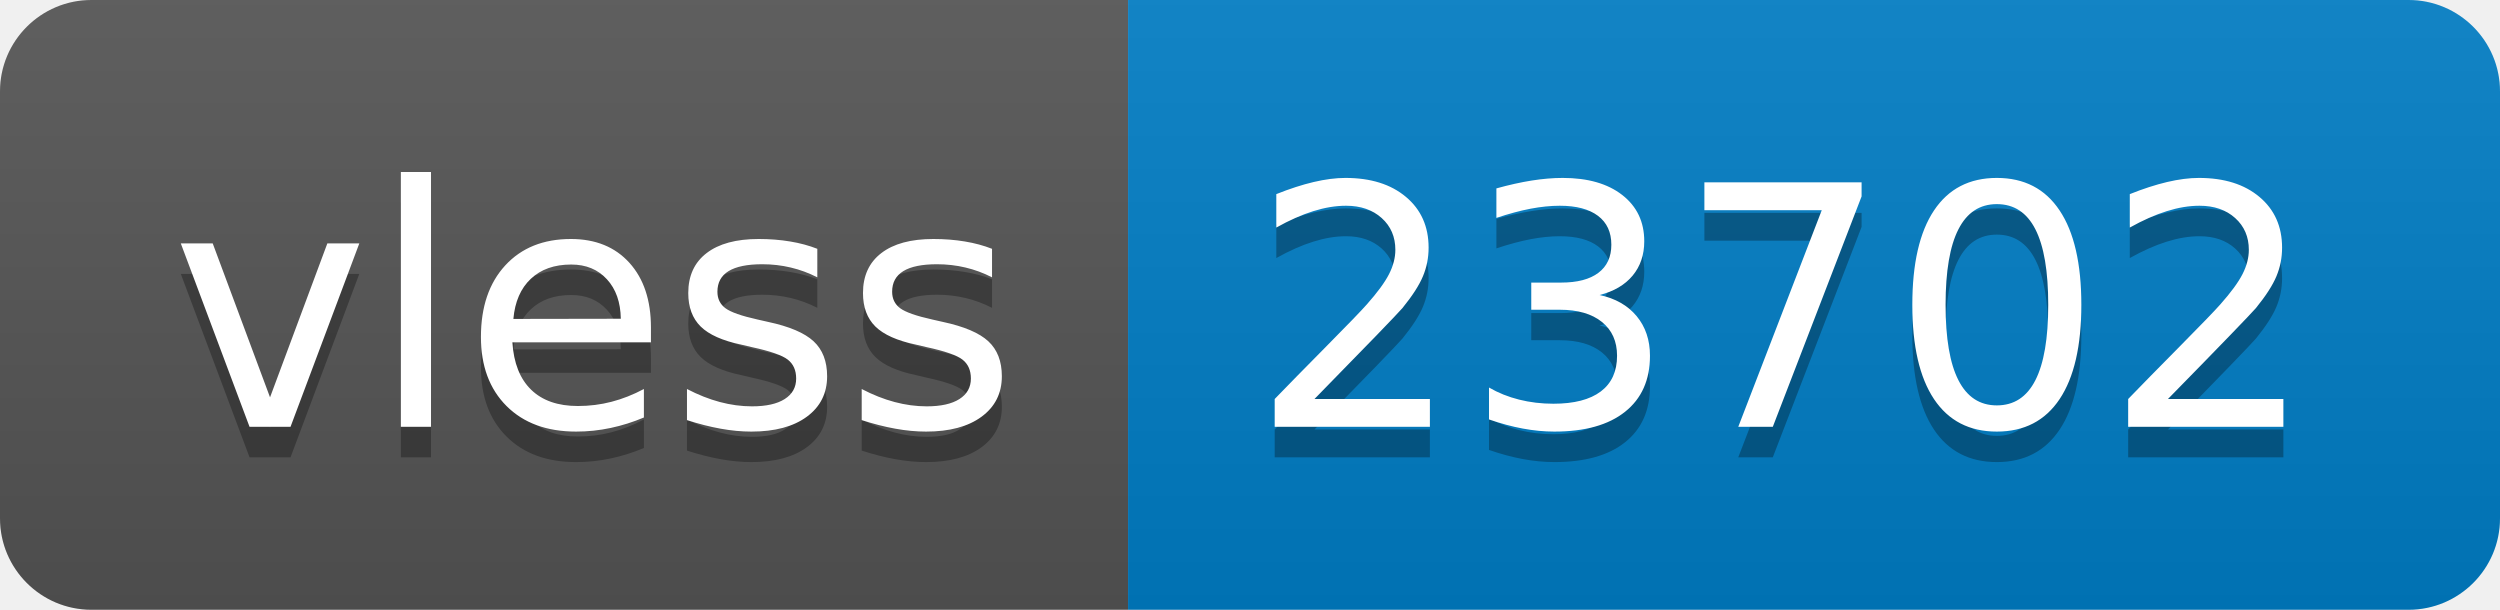
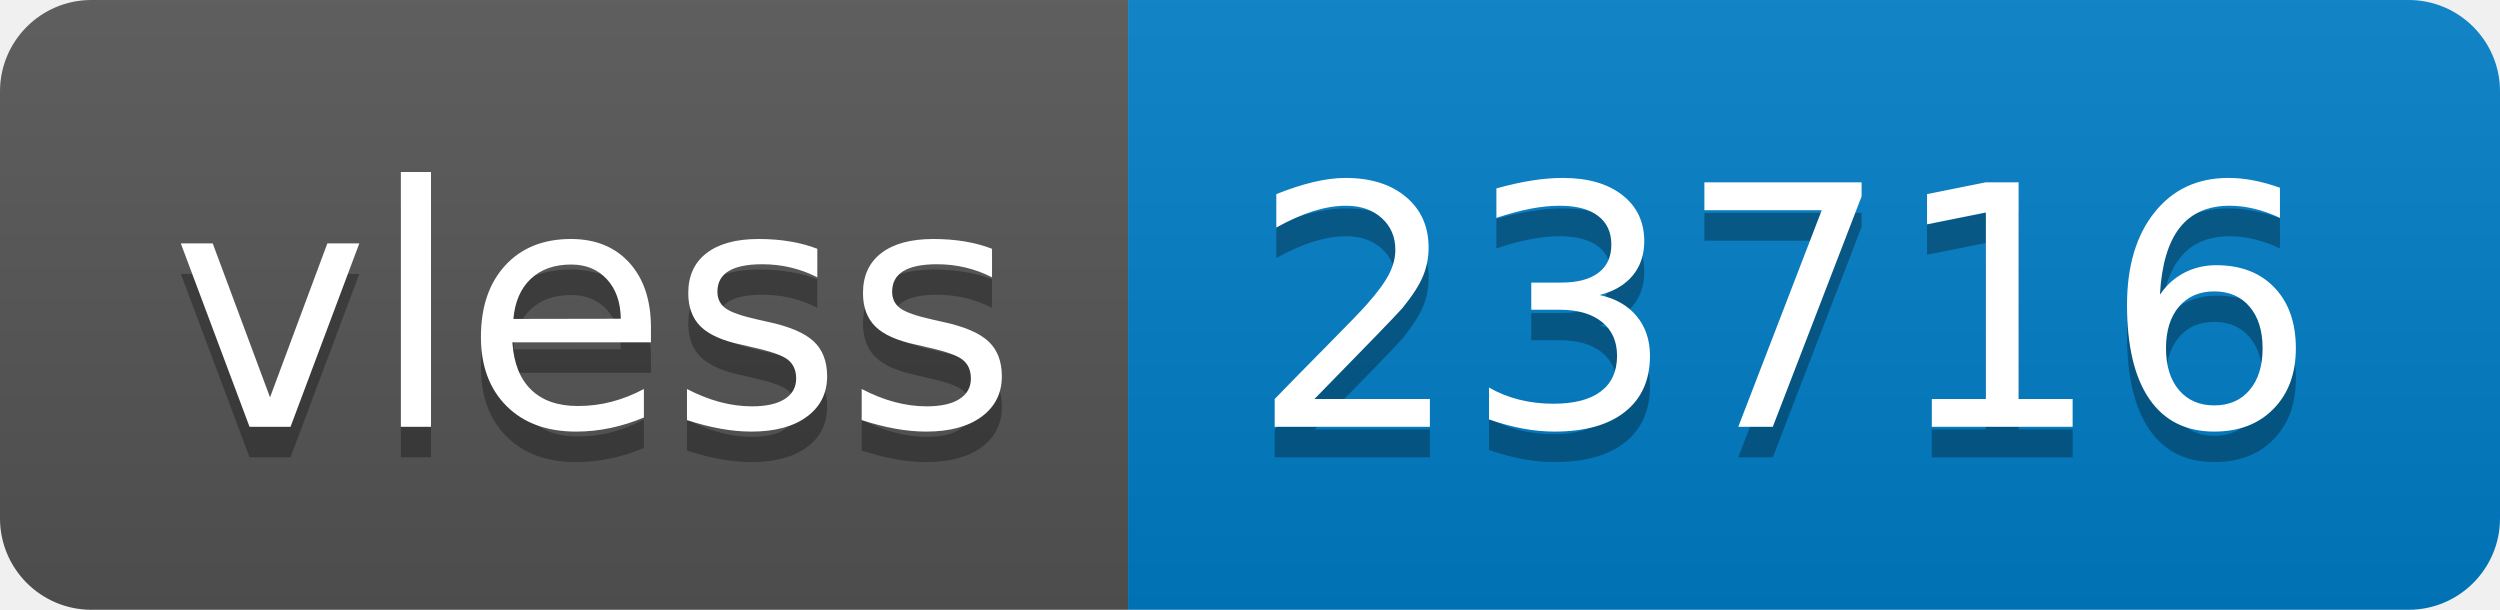
- <svg xmlns="http://www.w3.org/2000/svg" width="82" height="20" role="img" aria-label="vless: 23702">
+ <svg xmlns="http://www.w3.org/2000/svg" width="82" height="20" role="img" aria-label="vless: 23716">
  <linearGradient id="s" x2="0" y2="100%">
    <stop offset="0" stop-color="#bbb" stop-opacity=".1" />
    <stop offset="1" stop-opacity=".1" />
  </linearGradient>
  <clipPath id="r">
    <rect width="82" height="20" rx="3" fill="#fff" />
  </clipPath>
  <g clip-path="url(#r)">
    <rect width="37" height="20" fill="#555" />
    <rect x="37" width="45" height="20" fill="#007ec6" />
    <rect width="82" height="20" fill="url(#s)" />
  </g>
  <g fill="#fff" text-anchor="middle" font-family="Verdana,Geneva,DejaVu Sans,sans-serif" text-rendering="geometricPrecision" font-size="110">
    <text aria-hidden="true" x="195" y="150" fill="#010101" fill-opacity=".3" transform="scale(.1)" textLength="270">vless</text>
    <text x="195" y="140" transform="scale(.1)" fill="#fff" textLength="270">vless</text>
-     <text aria-hidden="true" x="585" y="150" fill="#010101" fill-opacity=".3" transform="scale(.1)" textLength="350">23702</text>
-     <text x="585" y="140" transform="scale(.1)" fill="#fff" textLength="350">23702</text>
+     <text aria-hidden="true" x="585" y="150" fill="#010101" fill-opacity=".3" transform="scale(.1)" textLength="350">23716</text>
+     <text x="585" y="140" transform="scale(.1)" fill="#fff" textLength="350">23716</text>
  </g>
</svg>
